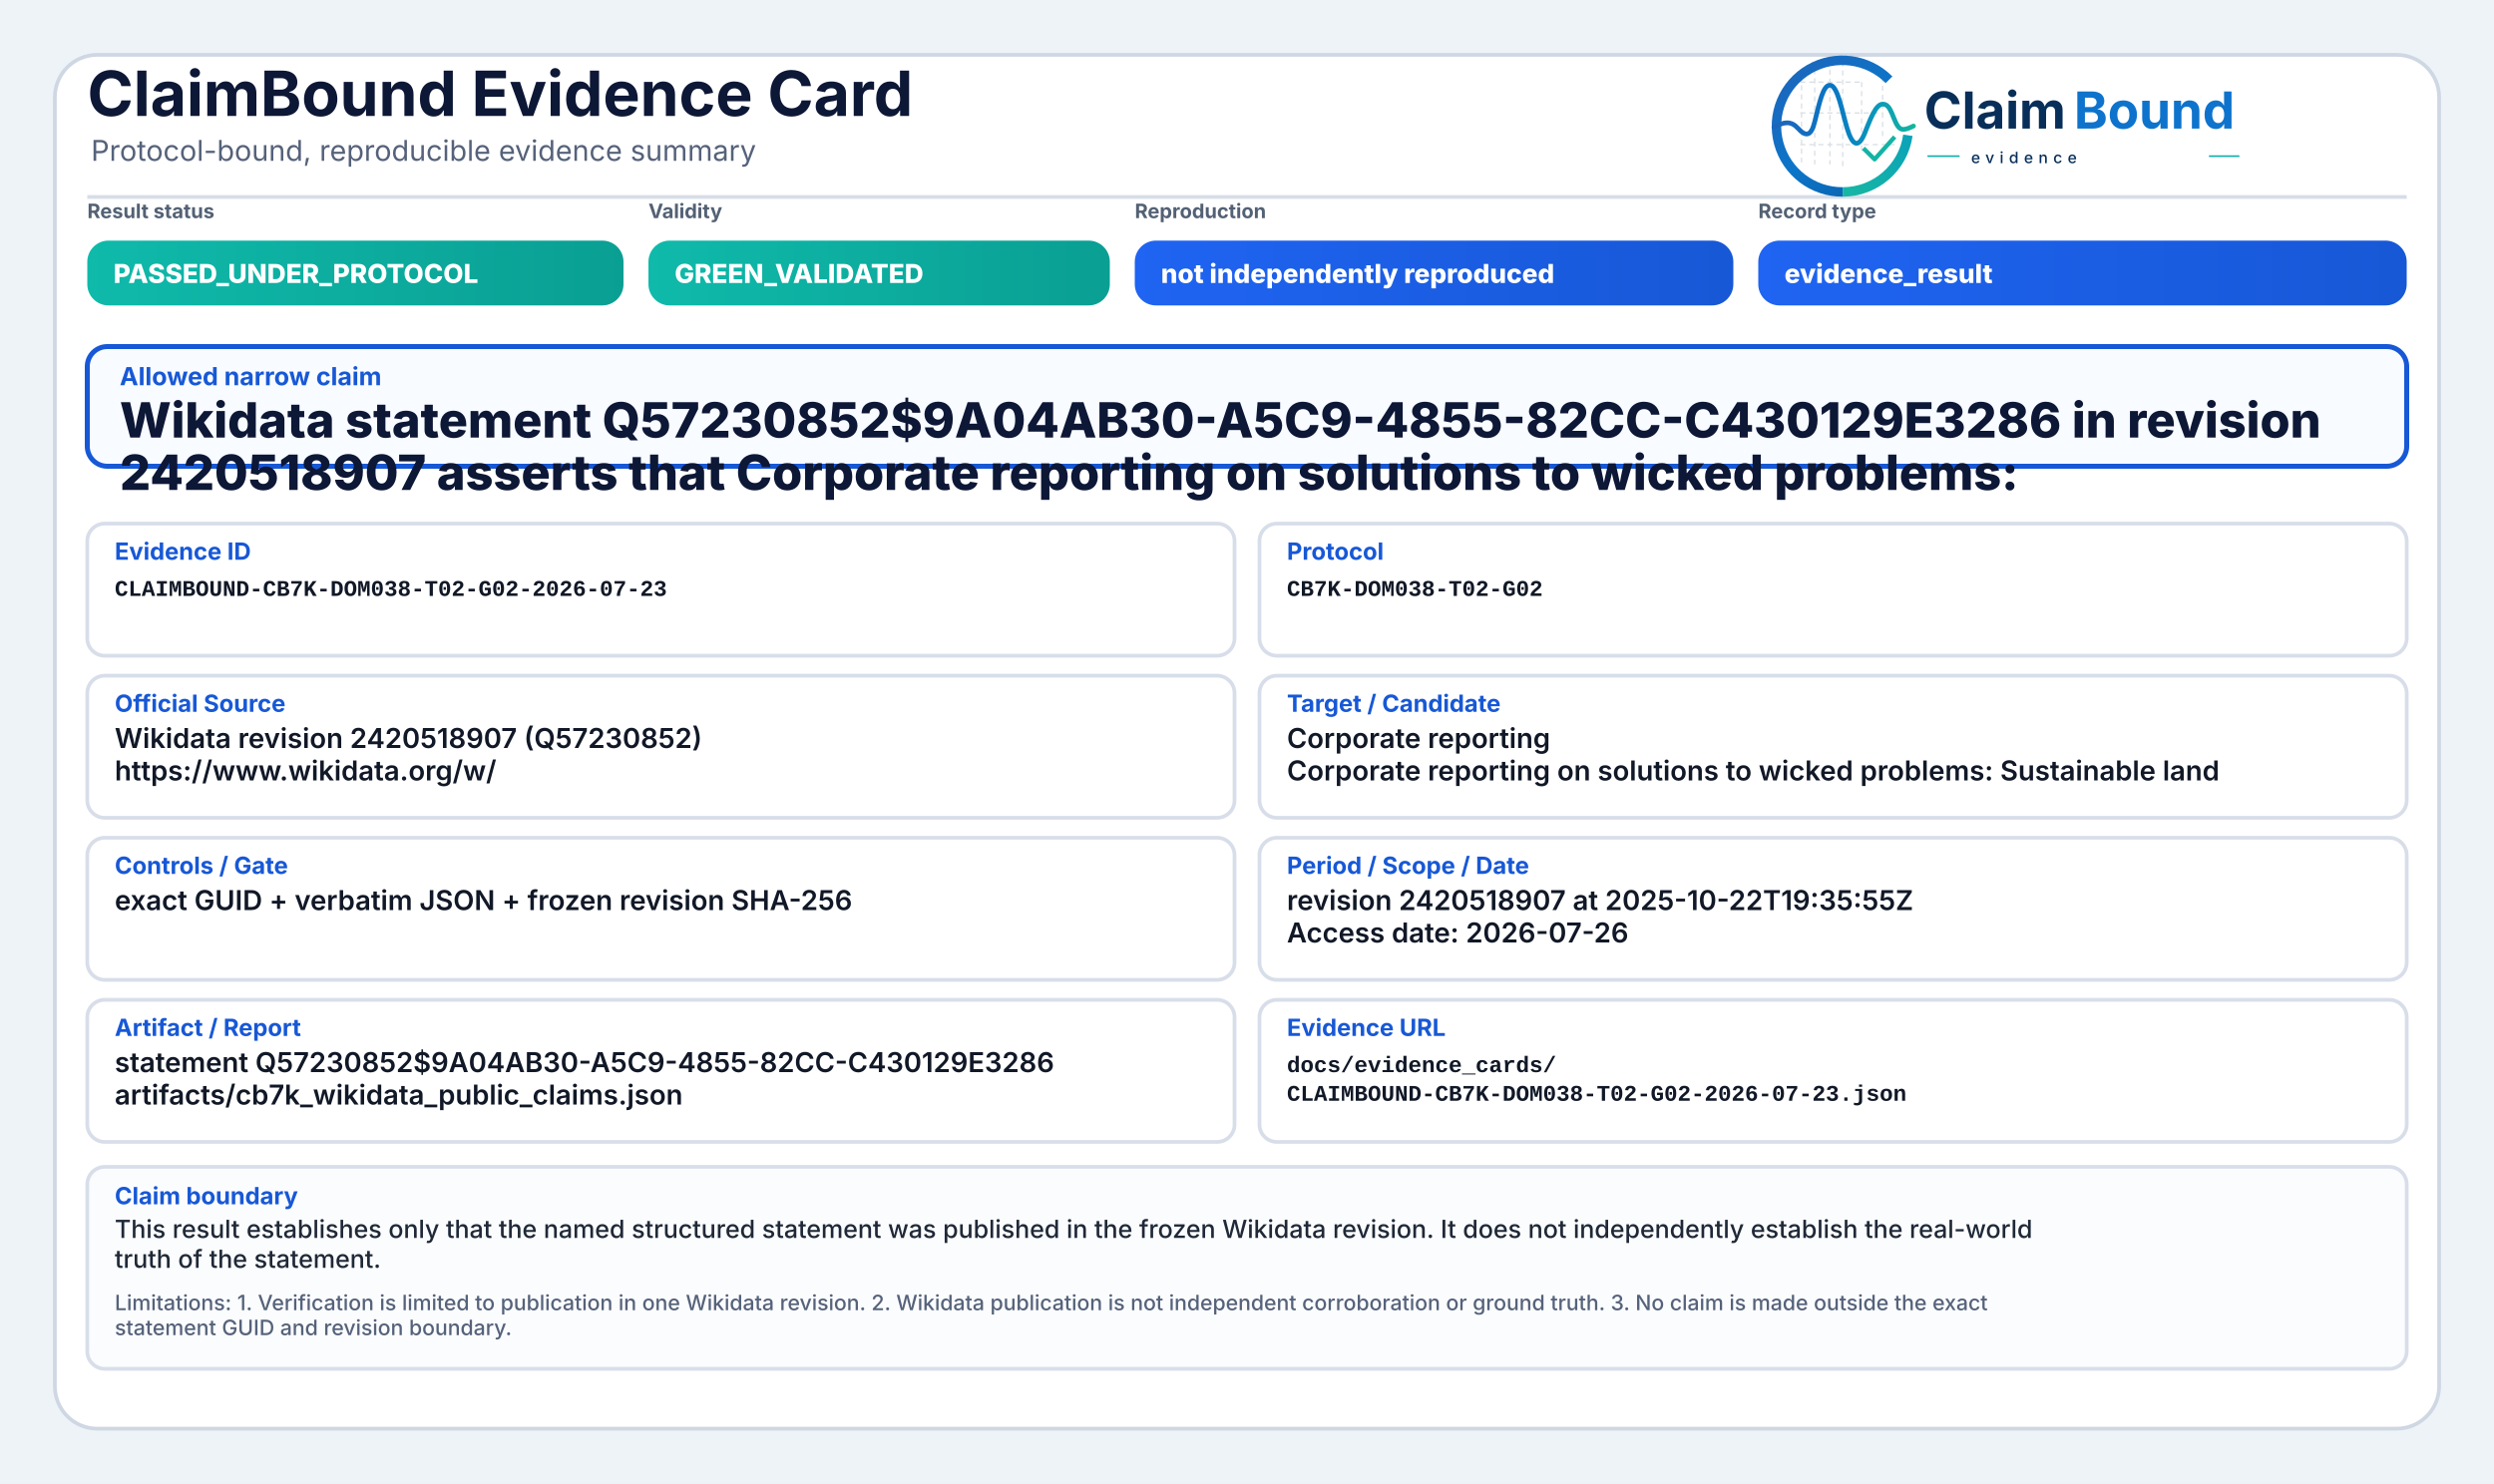
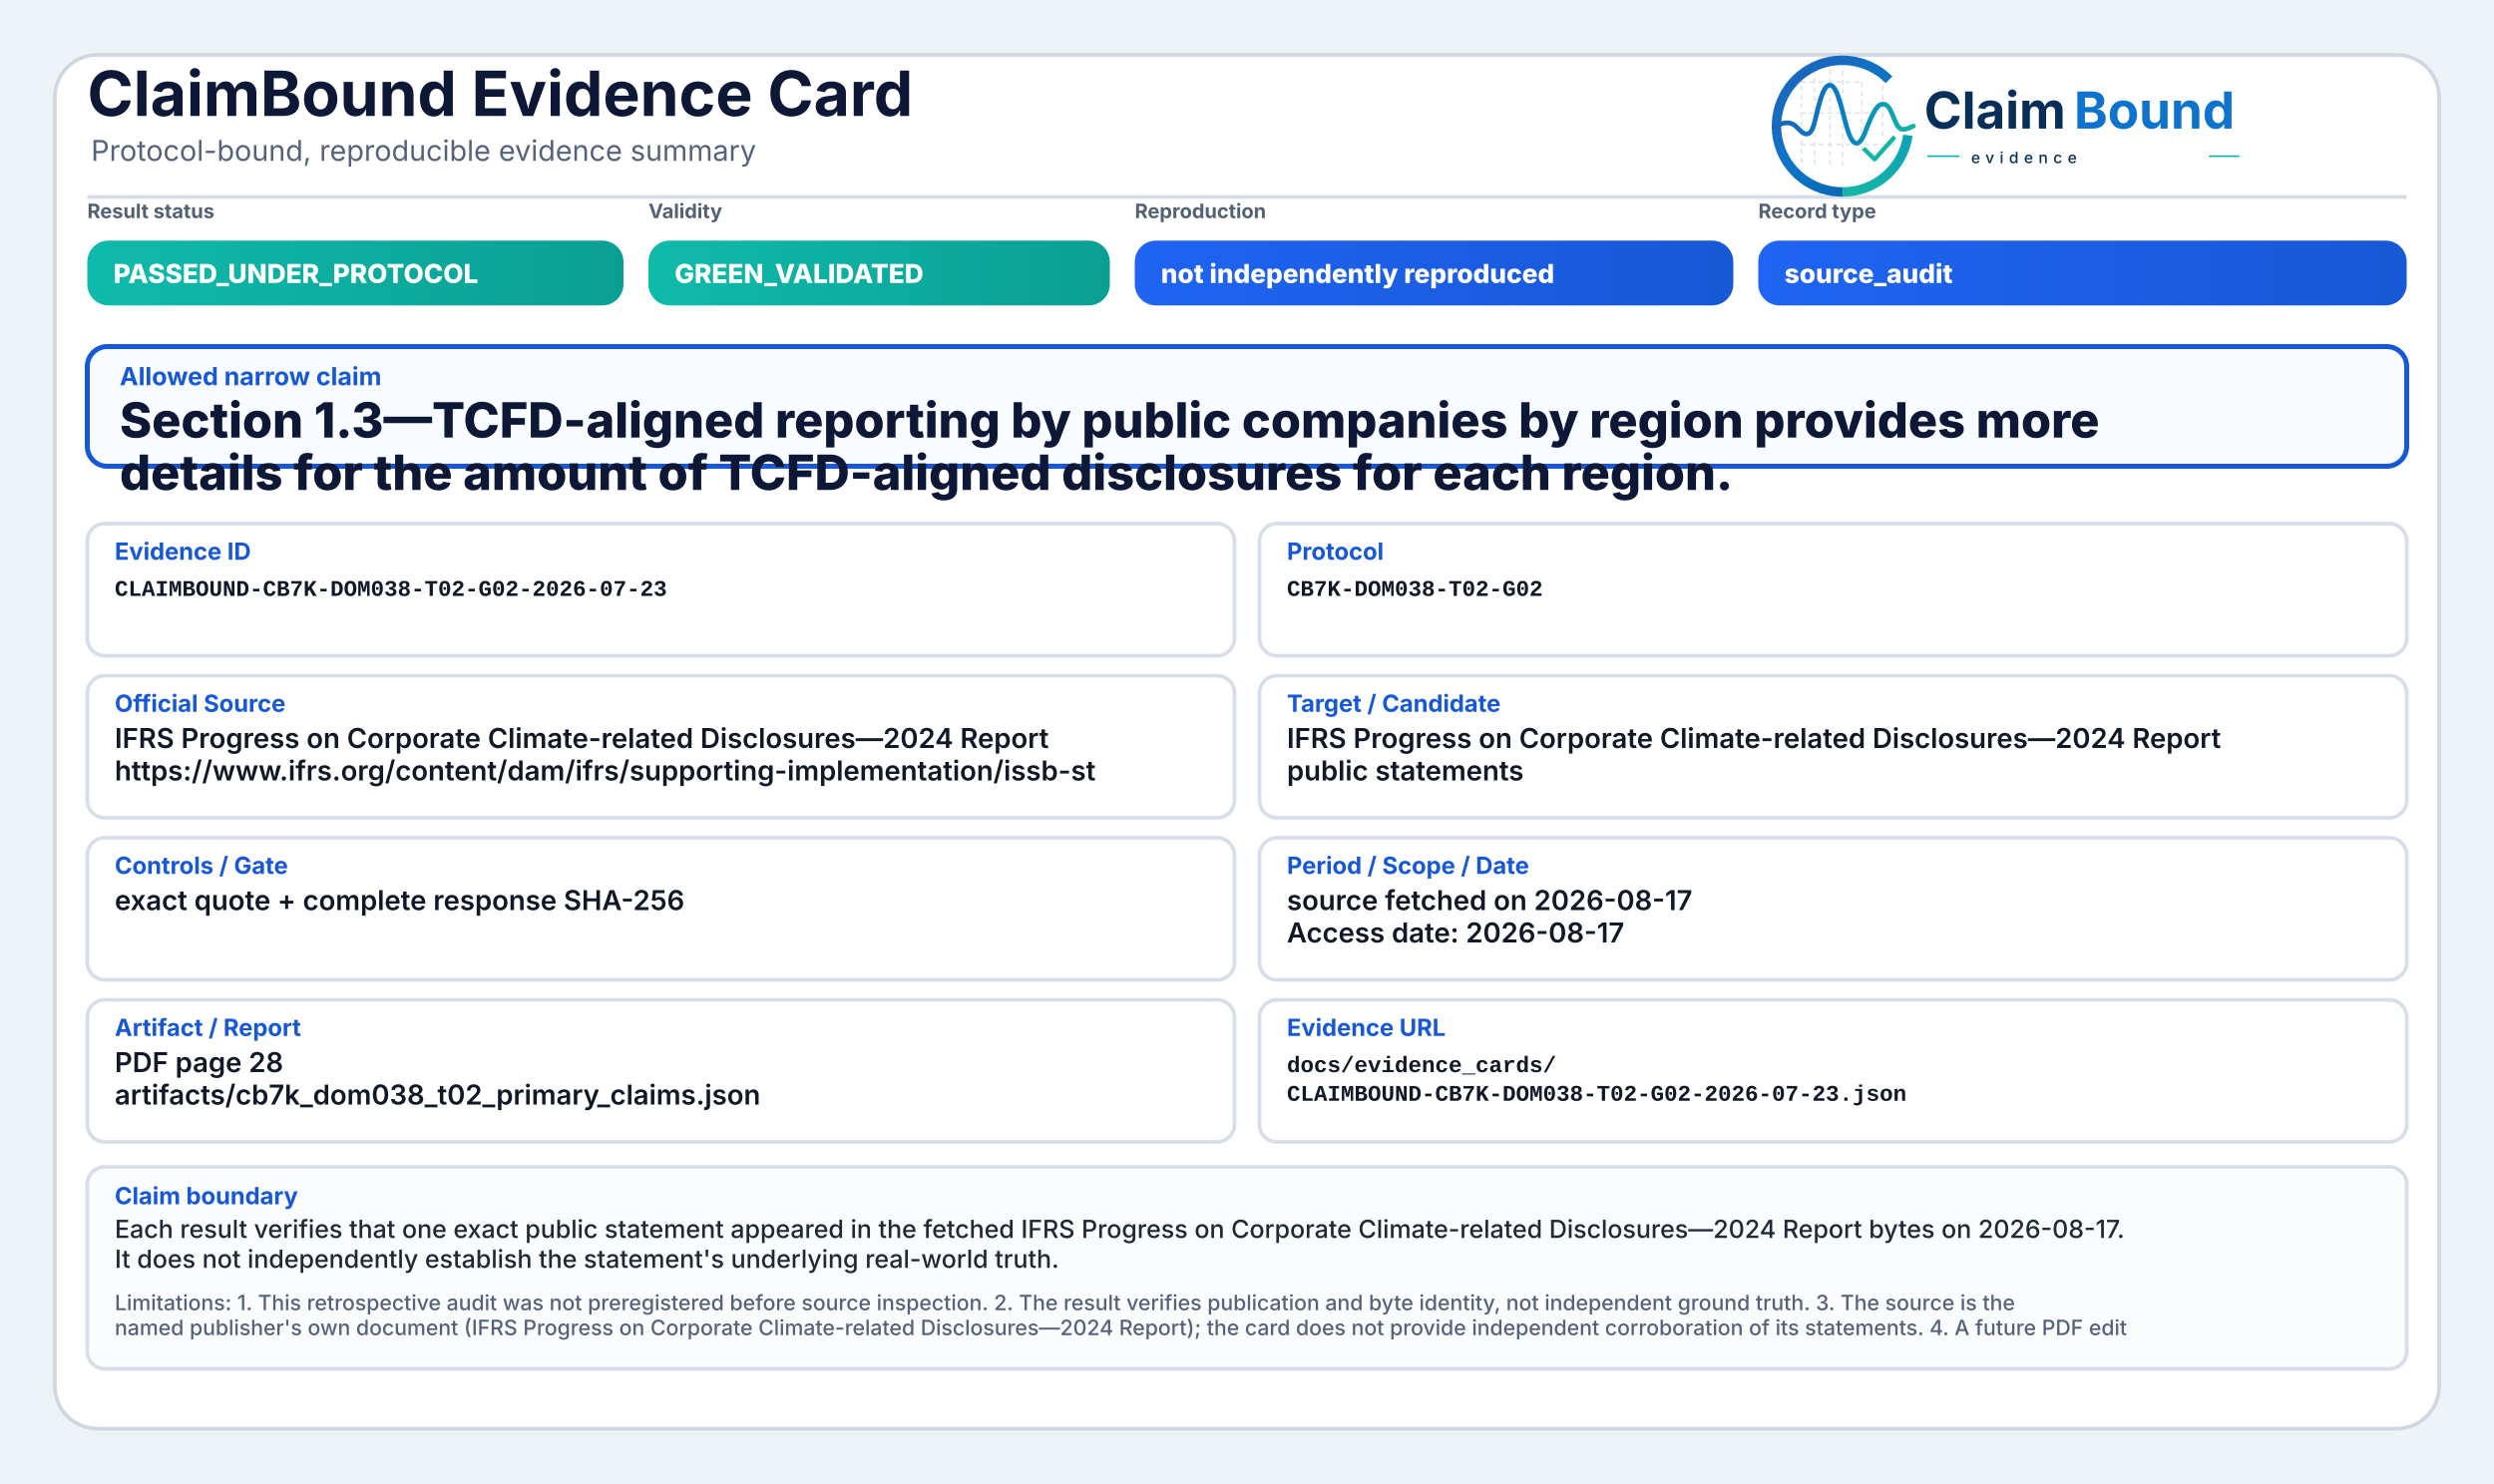
<svg xmlns="http://www.w3.org/2000/svg" width="2000" height="1190" viewBox="0 0 2000 1190" role="img" aria-label="ClaimBound Evidence Card">
  <defs>
    <linearGradient id="greenGrad" x1="0" y1="0" x2="1" y2="0">
      <stop offset="0%" stop-color="#0fbaaa" />
      <stop offset="100%" stop-color="#0a9f93" />
    </linearGradient>
    <linearGradient id="yellowGrad" x1="0" y1="0" x2="1" y2="0">
      <stop offset="0%" stop-color="#fbbf24" />
      <stop offset="100%" stop-color="#d97706" />
    </linearGradient>
    <linearGradient id="amberGrad" x1="0" y1="0" x2="1" y2="0">
      <stop offset="0%" stop-color="#f97316" />
      <stop offset="100%" stop-color="#c2410c" />
    </linearGradient>
    <linearGradient id="redGrad" x1="0" y1="0" x2="1" y2="0">
      <stop offset="0%" stop-color="#ef4444" />
      <stop offset="100%" stop-color="#b91c1c" />
    </linearGradient>
    <linearGradient id="grayGrad" x1="0" y1="0" x2="1" y2="0">
      <stop offset="0%" stop-color="#64748b" />
      <stop offset="100%" stop-color="#475569" />
    </linearGradient>
    <linearGradient id="blueGrad" x1="0" y1="0" x2="1" y2="0">
      <stop offset="0%" stop-color="#1f64f2" />
      <stop offset="100%" stop-color="#1758d6" />
    </linearGradient>
    <linearGradient id="logoRingBlue" x1="73" y1="453" x2="348" y2="793" gradientUnits="userSpaceOnUse">
      <stop offset="0" stop-color="#1E64BA" />
      <stop offset="0.55" stop-color="#0C75C8" />
      <stop offset="1" stop-color="#0A5FAB" />
    </linearGradient>
    <linearGradient id="logoRingTeal" x1="221" y1="792" x2="403" y2="594" gradientUnits="userSpaceOnUse">
      <stop offset="0" stop-color="#18B7A3" />
      <stop offset="1" stop-color="#089EBC" />
    </linearGradient>
    <linearGradient id="logoSignalGradient" x1="61" y1="628" x2="404" y2="628" gradientUnits="userSpaceOnUse">
      <stop offset="0" stop-color="#1E64BA" />
      <stop offset="0.43" stop-color="#0877C4" />
      <stop offset="0.72" stop-color="#0A97BB" />
      <stop offset="1" stop-color="#14B69E" />
    </linearGradient>
  </defs>
  <rect x="0" y="0" width="2000" height="1190" fill="#eef3f8" />
  <rect x="44" y="44" width="1912" height="1102" rx="34" fill="#ffffff" stroke="#cfd7e3" stroke-width="3" />
  <path d="M70 158 H1930" stroke="#d7dde7" stroke-width="3" />
  <text x="70" y="93" font-family="Inter, Segoe UI, Arial, sans-serif" font-size="50" font-weight="750" fill="#0d1736">ClaimBound Evidence Card</text>
  <text x="73" y="129" font-family="Inter, Segoe UI, Arial, sans-serif" font-size="23" font-weight="400" fill="#55627a">Protocol-bound, reproducible evidence summary</text>
  <g aria-label="ClaimBound evidence logo" transform="translate(1415,52) scale(0.33) translate(-40,-478)">
    <g stroke-linecap="butt" stroke-linejoin="round">
      <g stroke="#CBD3DC" stroke-width="3.2" stroke-linecap="round" stroke-dasharray="10 12" opacity="0.72">
        <path d="M130 507V714" />
        <path d="M162 490V719" />
        <path d="M199 491V719" />
        <path d="M230 471V726" />
        <path d="M276 521V690" />
        <path d="M327 508V650" />
        <path d="M128 520H277" />
        <path d="M128 595H327" />
        <path d="M128 672H355" />
      </g>
      <path d="M342.6 514.3A160 160 0 1 0 230 787" fill="none" stroke="url(#logoRingBlue)" stroke-width="23" />
      <path d="M230 787A160 160 0 0 0 388.4 649.3" fill="none" stroke="url(#logoRingTeal)" stroke-width="23" />
      <path d="M63 629.5C87 616.4 104.3 613.6 121.2 632.2C140.7 653.8 153.4 651.6 162.1 616.2C173.8 568.5 182.5 527.5 198.9 527.5C217.5 527.5 228.4 590.6 240.3 630.8C253.4 675.4 268.6 682.8 284.6 641.5C303.5 592.9 315.2 567.6 333.7 574.7C352.6 582 355.7 635.1 376.6 634.9C386.2 634.8 394 630.4 402 626.8" fill="none" stroke="url(#logoSignalGradient)" stroke-width="11.5" stroke-linecap="round" />
      <path d="M284 684.5L307.5 707.7L353 657" fill="none" stroke="#12B4A4" stroke-width="10.5" stroke-linecap="square" />
    </g>
    <text x="428" y="633" font-family="Inter, Segoe UI, Arial, sans-serif" font-size="124" font-weight="750" fill="#082F59" text-rendering="geometricPrecision">Claim</text>
    <text x="792" y="633" font-family="Inter, Segoe UI, Arial, sans-serif" font-size="124" font-weight="750" fill="#0E73CC" text-rendering="geometricPrecision">Bound</text>
    <line x1="436" y1="700" x2="514" y2="700" stroke="#11AFA9" stroke-width="4" />
    <text x="542" y="717" font-family="Inter, Segoe UI, Arial, sans-serif" font-size="38" font-weight="500" letter-spacing="13" fill="#082F59">evidence</text>
    <line x1="1120" y1="700" x2="1194" y2="700" stroke="#11AFA9" stroke-width="4" />
  </g>
  <text x="70" y="175" font-family="Inter, Segoe UI, Arial, sans-serif" font-size="16" font-weight="650" fill="#536174">Result status</text>
  <rect x="70" y="193" width="430" height="52" rx="17" fill="url(#greenGrad)" />
  <text x="91" y="227" font-family="Inter, Segoe UI, Arial, sans-serif" font-size="21" font-weight="800" fill="#ffffff">PASSED_UNDER_PROTOCOL</text>
  <text x="520" y="175" font-family="Inter, Segoe UI, Arial, sans-serif" font-size="16" font-weight="650" fill="#536174">Validity</text>
  <rect x="520" y="193" width="370" height="52" rx="17" fill="url(#greenGrad)" />
  <text x="541" y="227" font-family="Inter, Segoe UI, Arial, sans-serif" font-size="21" font-weight="800" fill="#ffffff">GREEN_VALIDATED</text>
  <text x="910" y="175" font-family="Inter, Segoe UI, Arial, sans-serif" font-size="16" font-weight="650" fill="#536174">Reproduction</text>
  <rect x="910" y="193" width="480" height="52" rx="17" fill="url(#blueGrad)" />
  <text x="931" y="227" font-family="Inter, Segoe UI, Arial, sans-serif" font-size="21" font-weight="800" fill="#ffffff">not independently reproduced</text>
  <text x="1410" y="175" font-family="Inter, Segoe UI, Arial, sans-serif" font-size="16" font-weight="650" fill="#536174">Record type</text>
  <rect x="1410" y="193" width="520" height="52" rx="17" fill="url(#blueGrad)" />
-   <text x="1431" y="227" font-family="Inter, Segoe UI, Arial, sans-serif" font-size="21" font-weight="800" fill="#ffffff">evidence_result</text>
+   <text x="1431" y="227" font-family="Inter, Segoe UI, Arial, sans-serif" font-size="21" font-weight="800" fill="#ffffff">source_audit</text>
  <rect x="70" y="278" width="1860" height="96" rx="16" fill="#f8fbff" stroke="#1758d6" stroke-width="4" />
  <text x="96" y="309" font-family="Inter, Segoe UI, Arial, sans-serif" font-size="20" font-weight="750" fill="#1758d6">Allowed narrow claim</text>
-   <text x="96" y="351" font-family="Inter, Segoe UI, Arial, sans-serif" font-size="39" font-weight="800" fill="#0d1736">Wikidata statement Q57230852$9A04AB30-A5C9-4855-82CC-C430129E3286 in revision</text>
-   <text x="96" y="393" font-family="Inter, Segoe UI, Arial, sans-serif" font-size="39" font-weight="800" fill="#0d1736">2420518907 asserts that Corporate reporting on solutions to wicked problems:</text>
+   <text x="96" y="351" font-family="Inter, Segoe UI, Arial, sans-serif" font-size="39" font-weight="800" fill="#0d1736">Section 1.3—TCFD-aligned reporting by public companies by region provides more</text>
+   <text x="96" y="393" font-family="Inter, Segoe UI, Arial, sans-serif" font-size="39" font-weight="800" fill="#0d1736">details for the amount of TCFD-aligned disclosures for each region.</text>
  <rect x="70" y="420" width="920" height="106" rx="14" fill="#ffffff" stroke="#d8dee9" stroke-width="3" />
  <text x="92" y="449" font-family="Inter, Segoe UI, Arial, sans-serif" font-size="19" font-weight="750" fill="#1758d6">Evidence ID</text>
  <text x="92" y="478" font-family="SFMono-Regular, Consolas, Liberation Mono, monospace" font-size="18" font-weight="600" fill="#111827">CLAIMBOUND-CB7K-DOM038-T02-G02-2026-07-23</text>
  <rect x="1010" y="420" width="920" height="106" rx="14" fill="#ffffff" stroke="#d8dee9" stroke-width="3" />
  <text x="1032" y="449" font-family="Inter, Segoe UI, Arial, sans-serif" font-size="19" font-weight="750" fill="#1758d6">Protocol</text>
  <text x="1032" y="478" font-family="SFMono-Regular, Consolas, Liberation Mono, monospace" font-size="18" font-weight="600" fill="#111827">CB7K-DOM038-T02-G02</text>
  <rect x="70" y="542" width="920" height="114" rx="14" fill="#ffffff" stroke="#d8dee9" stroke-width="3" />
  <text x="92" y="571" font-family="Inter, Segoe UI, Arial, sans-serif" font-size="19" font-weight="750" fill="#1758d6">Official Source</text>
-   <text x="92" y="600" font-family="Inter, Segoe UI, Arial, sans-serif" font-size="22" font-weight="600" fill="#111827">Wikidata revision 2420518907 (Q57230852)</text>
-   <text x="92" y="626" font-family="Inter, Segoe UI, Arial, sans-serif" font-size="22" font-weight="600" fill="#111827">https://www.wikidata.org/w/</text>
+   <text x="92" y="600" font-family="Inter, Segoe UI, Arial, sans-serif" font-size="22" font-weight="600" fill="#111827">IFRS Progress on Corporate Climate-related Disclosures—2024 Report</text>
+   <text x="92" y="626" font-family="Inter, Segoe UI, Arial, sans-serif" font-size="22" font-weight="600" fill="#111827">https://www.ifrs.org/content/dam/ifrs/supporting-implementation/issb-st</text>
  <rect x="1010" y="542" width="920" height="114" rx="14" fill="#ffffff" stroke="#d8dee9" stroke-width="3" />
  <text x="1032" y="571" font-family="Inter, Segoe UI, Arial, sans-serif" font-size="19" font-weight="750" fill="#1758d6">Target / Candidate</text>
-   <text x="1032" y="600" font-family="Inter, Segoe UI, Arial, sans-serif" font-size="22" font-weight="600" fill="#111827">Corporate reporting</text>
-   <text x="1032" y="626" font-family="Inter, Segoe UI, Arial, sans-serif" font-size="22" font-weight="600" fill="#111827">Corporate reporting on solutions to wicked problems: Sustainable land</text>
+   <text x="1032" y="600" font-family="Inter, Segoe UI, Arial, sans-serif" font-size="22" font-weight="600" fill="#111827">IFRS Progress on Corporate Climate-related Disclosures—2024 Report</text>
+   <text x="1032" y="626" font-family="Inter, Segoe UI, Arial, sans-serif" font-size="22" font-weight="600" fill="#111827">public statements</text>
  <rect x="70" y="672" width="920" height="114" rx="14" fill="#ffffff" stroke="#d8dee9" stroke-width="3" />
  <text x="92" y="701" font-family="Inter, Segoe UI, Arial, sans-serif" font-size="19" font-weight="750" fill="#1758d6">Controls / Gate</text>
-   <text x="92" y="730" font-family="Inter, Segoe UI, Arial, sans-serif" font-size="22" font-weight="600" fill="#111827">exact GUID + verbatim JSON + frozen revision SHA-256</text>
+   <text x="92" y="730" font-family="Inter, Segoe UI, Arial, sans-serif" font-size="22" font-weight="600" fill="#111827">exact quote + complete response SHA-256</text>
  <rect x="1010" y="672" width="920" height="114" rx="14" fill="#ffffff" stroke="#d8dee9" stroke-width="3" />
  <text x="1032" y="701" font-family="Inter, Segoe UI, Arial, sans-serif" font-size="19" font-weight="750" fill="#1758d6">Period / Scope / Date</text>
-   <text x="1032" y="730" font-family="Inter, Segoe UI, Arial, sans-serif" font-size="22" font-weight="600" fill="#111827">revision 2420518907 at 2025-10-22T19:35:55Z</text>
-   <text x="1032" y="756" font-family="Inter, Segoe UI, Arial, sans-serif" font-size="22" font-weight="600" fill="#111827">Access date: 2026-07-26</text>
+   <text x="1032" y="730" font-family="Inter, Segoe UI, Arial, sans-serif" font-size="22" font-weight="600" fill="#111827">source fetched on 2026-08-17</text>
+   <text x="1032" y="756" font-family="Inter, Segoe UI, Arial, sans-serif" font-size="22" font-weight="600" fill="#111827">Access date: 2026-08-17</text>
  <rect x="70" y="802" width="920" height="114" rx="14" fill="#ffffff" stroke="#d8dee9" stroke-width="3" />
  <text x="92" y="831" font-family="Inter, Segoe UI, Arial, sans-serif" font-size="19" font-weight="750" fill="#1758d6">Artifact / Report</text>
-   <text x="92" y="860" font-family="Inter, Segoe UI, Arial, sans-serif" font-size="22" font-weight="600" fill="#111827">statement Q57230852$9A04AB30-A5C9-4855-82CC-C430129E3286</text>
-   <text x="92" y="886" font-family="Inter, Segoe UI, Arial, sans-serif" font-size="22" font-weight="600" fill="#111827">artifacts/cb7k_wikidata_public_claims.json</text>
+   <text x="92" y="860" font-family="Inter, Segoe UI, Arial, sans-serif" font-size="22" font-weight="600" fill="#111827">PDF page 28</text>
+   <text x="92" y="886" font-family="Inter, Segoe UI, Arial, sans-serif" font-size="22" font-weight="600" fill="#111827">artifacts/cb7k_dom038_t02_primary_claims.json</text>
  <rect x="1010" y="802" width="920" height="114" rx="14" fill="#ffffff" stroke="#d8dee9" stroke-width="3" />
  <text x="1032" y="831" font-family="Inter, Segoe UI, Arial, sans-serif" font-size="19" font-weight="750" fill="#1758d6">Evidence URL</text>
  <text x="1032" y="860" font-family="SFMono-Regular, Consolas, Liberation Mono, monospace" font-size="18" font-weight="600" fill="#111827">docs/evidence_cards/</text>
  <text x="1032" y="883" font-family="SFMono-Regular, Consolas, Liberation Mono, monospace" font-size="18" font-weight="600" fill="#111827">CLAIMBOUND-CB7K-DOM038-T02-G02-2026-07-23.json</text>
  <rect x="70" y="936" width="1860" height="162" rx="14" fill="#fbfcfe" stroke="#d8dee9" stroke-width="3" />
  <text x="92" y="966" font-family="Inter, Segoe UI, Arial, sans-serif" font-size="19" font-weight="750" fill="#1758d6">Claim boundary</text>
-   <text x="92" y="993" font-family="Inter, Segoe UI, Arial, sans-serif" font-size="20" font-weight="500" fill="#1f2937">This result establishes only that the named structured statement was published in the frozen Wikidata revision. It does not independently establish the real-world</text>
-   <text x="92" y="1017" font-family="Inter, Segoe UI, Arial, sans-serif" font-size="20" font-weight="500" fill="#1f2937">truth of the statement.</text>
-   <text x="92" y="1051" font-family="Inter, Segoe UI, Arial, sans-serif" font-size="17" font-weight="500" fill="#55627a">Limitations: 1. Verification is limited to publication in one Wikidata revision. 2. Wikidata publication is not independent corroboration or ground truth. 3. No claim is made outside the exact</text>
-   <text x="92" y="1071" font-family="Inter, Segoe UI, Arial, sans-serif" font-size="17" font-weight="500" fill="#55627a">statement GUID and revision boundary.</text>
+   <text x="92" y="993" font-family="Inter, Segoe UI, Arial, sans-serif" font-size="20" font-weight="500" fill="#1f2937">Each result verifies that one exact public statement appeared in the fetched IFRS Progress on Corporate Climate-related Disclosures—2024 Report bytes on 2026-08-17.</text>
+   <text x="92" y="1017" font-family="Inter, Segoe UI, Arial, sans-serif" font-size="20" font-weight="500" fill="#1f2937">It does not independently establish the statement's underlying real-world truth.</text>
+   <text x="92" y="1051" font-family="Inter, Segoe UI, Arial, sans-serif" font-size="17" font-weight="500" fill="#55627a">Limitations: 1. This retrospective audit was not preregistered before source inspection. 2. The result verifies publication and byte identity, not independent ground truth. 3. The source is the</text>
+   <text x="92" y="1071" font-family="Inter, Segoe UI, Arial, sans-serif" font-size="17" font-weight="500" fill="#55627a">named publisher's own document (IFRS Progress on Corporate Climate-related Disclosures—2024 Report); the card does not provide independent corroboration of its statements. 4. A future PDF edit</text>
</svg>
